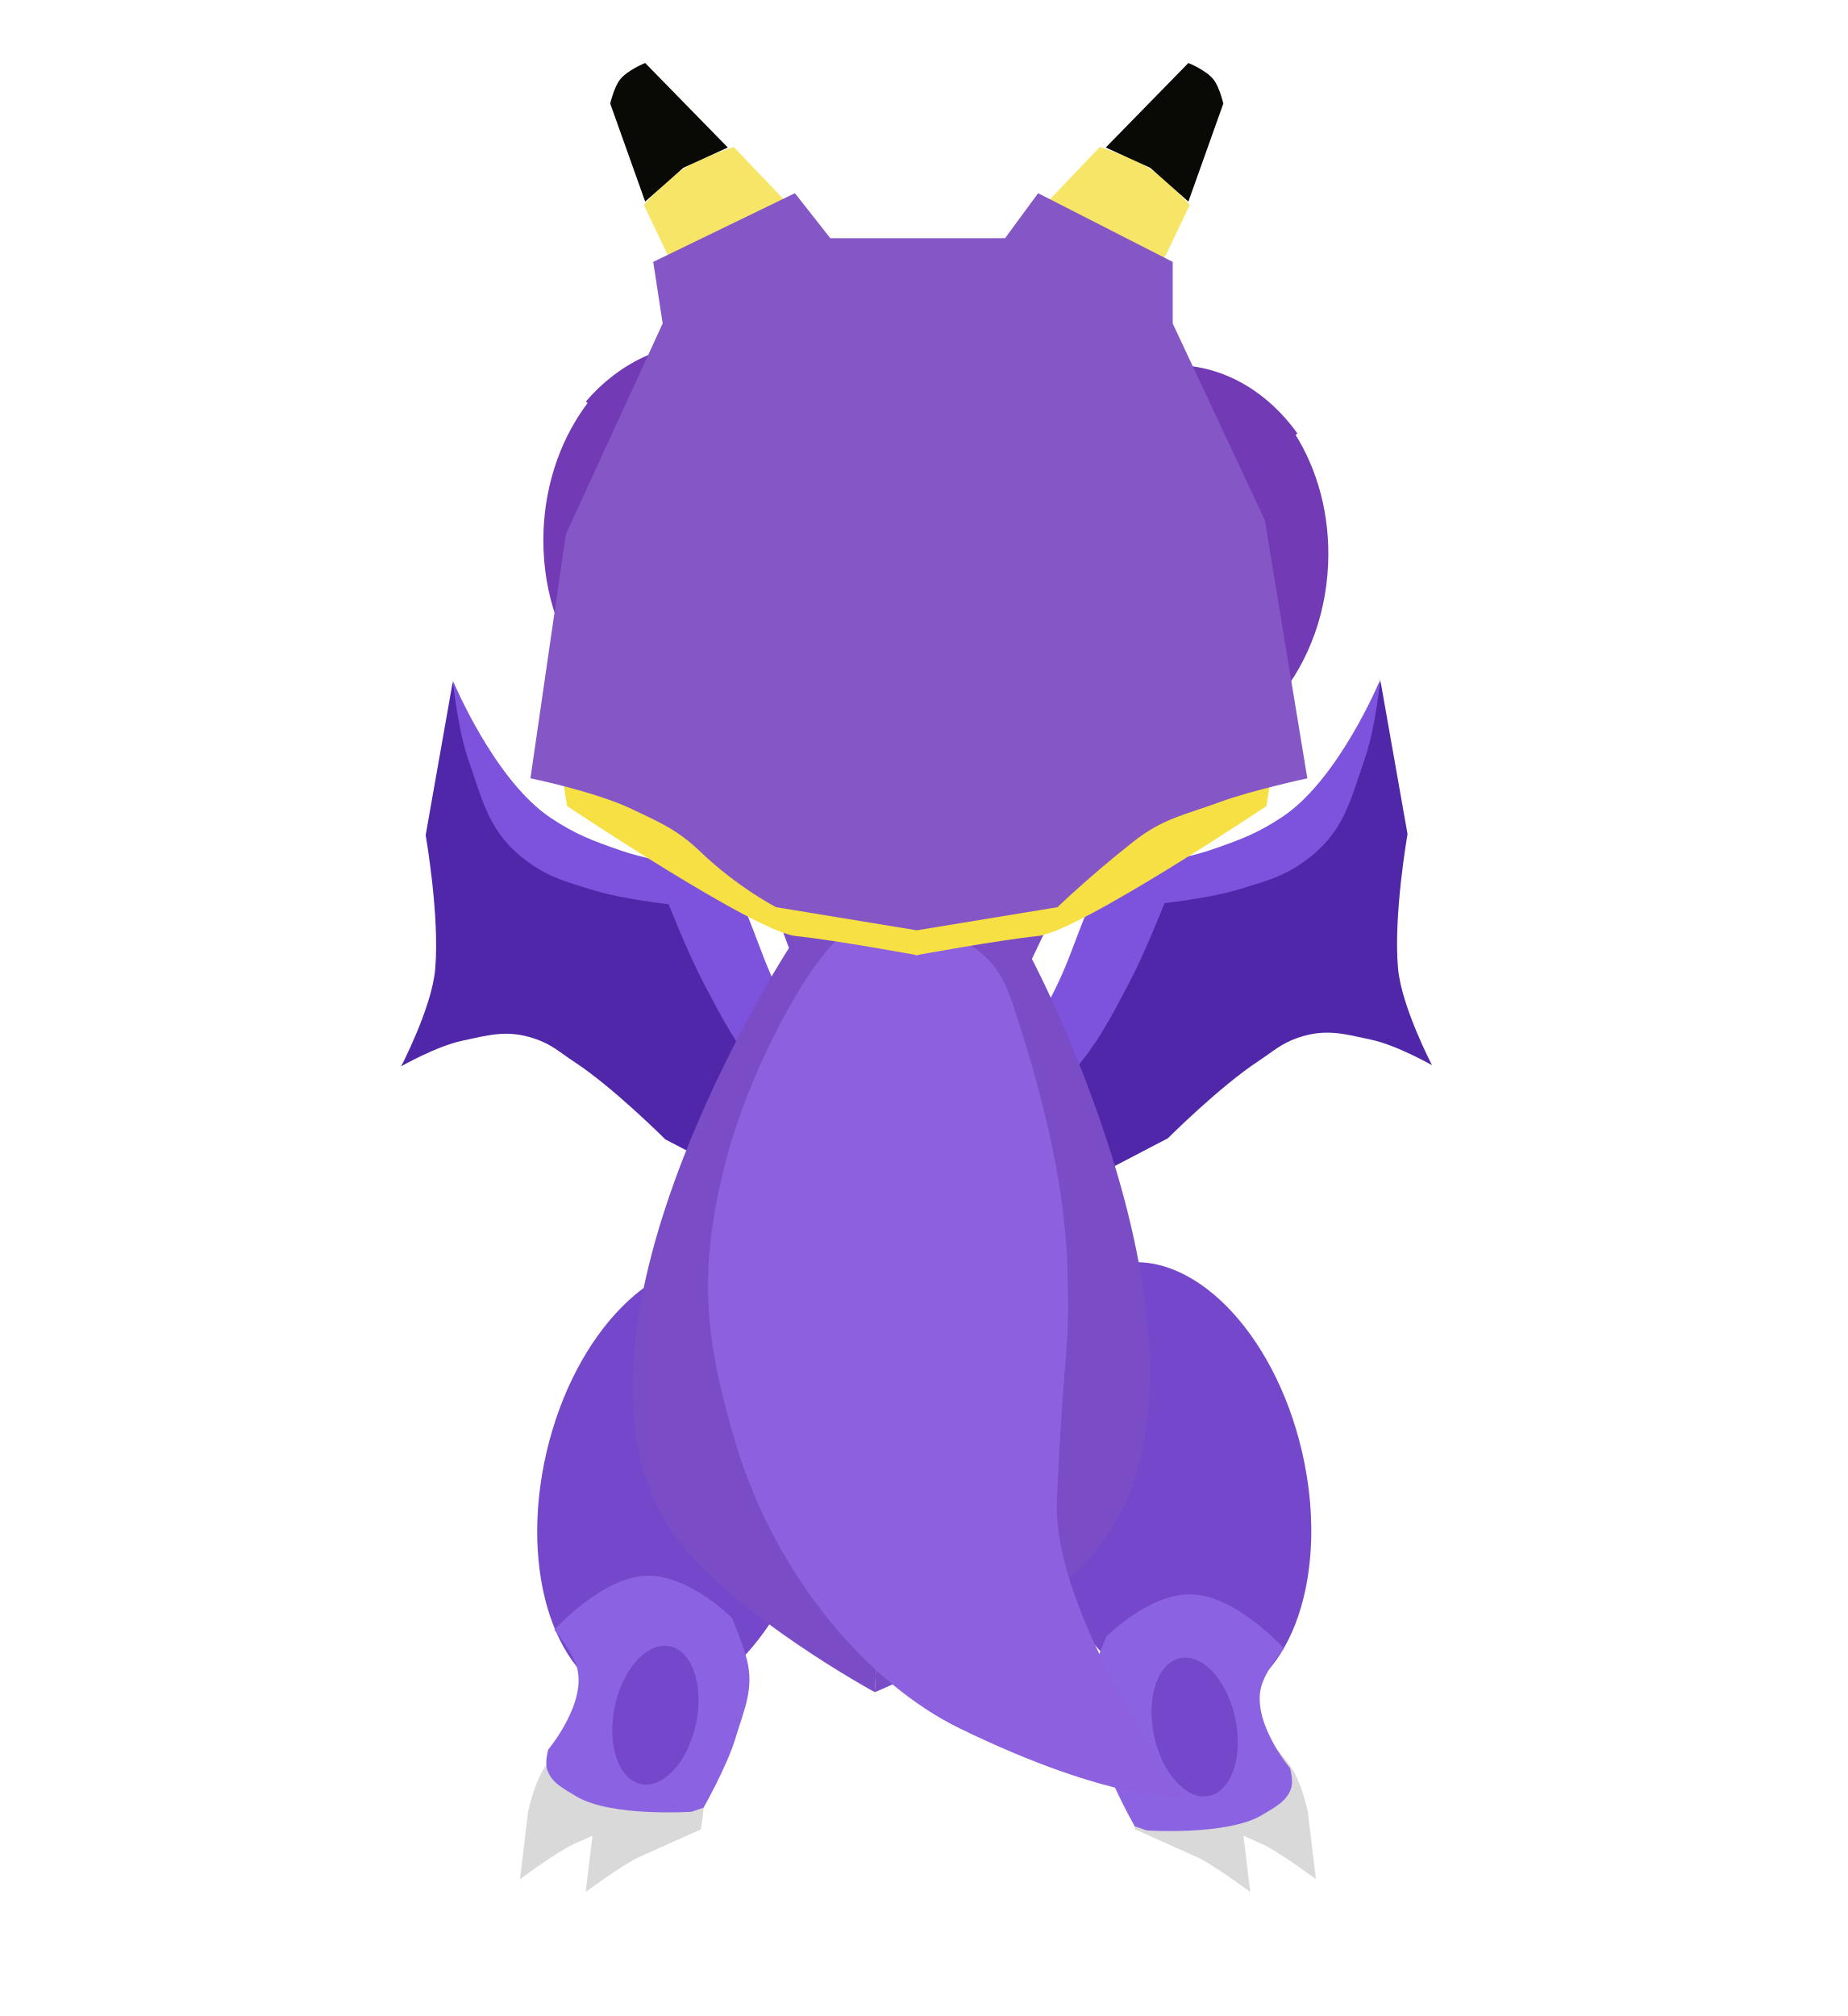
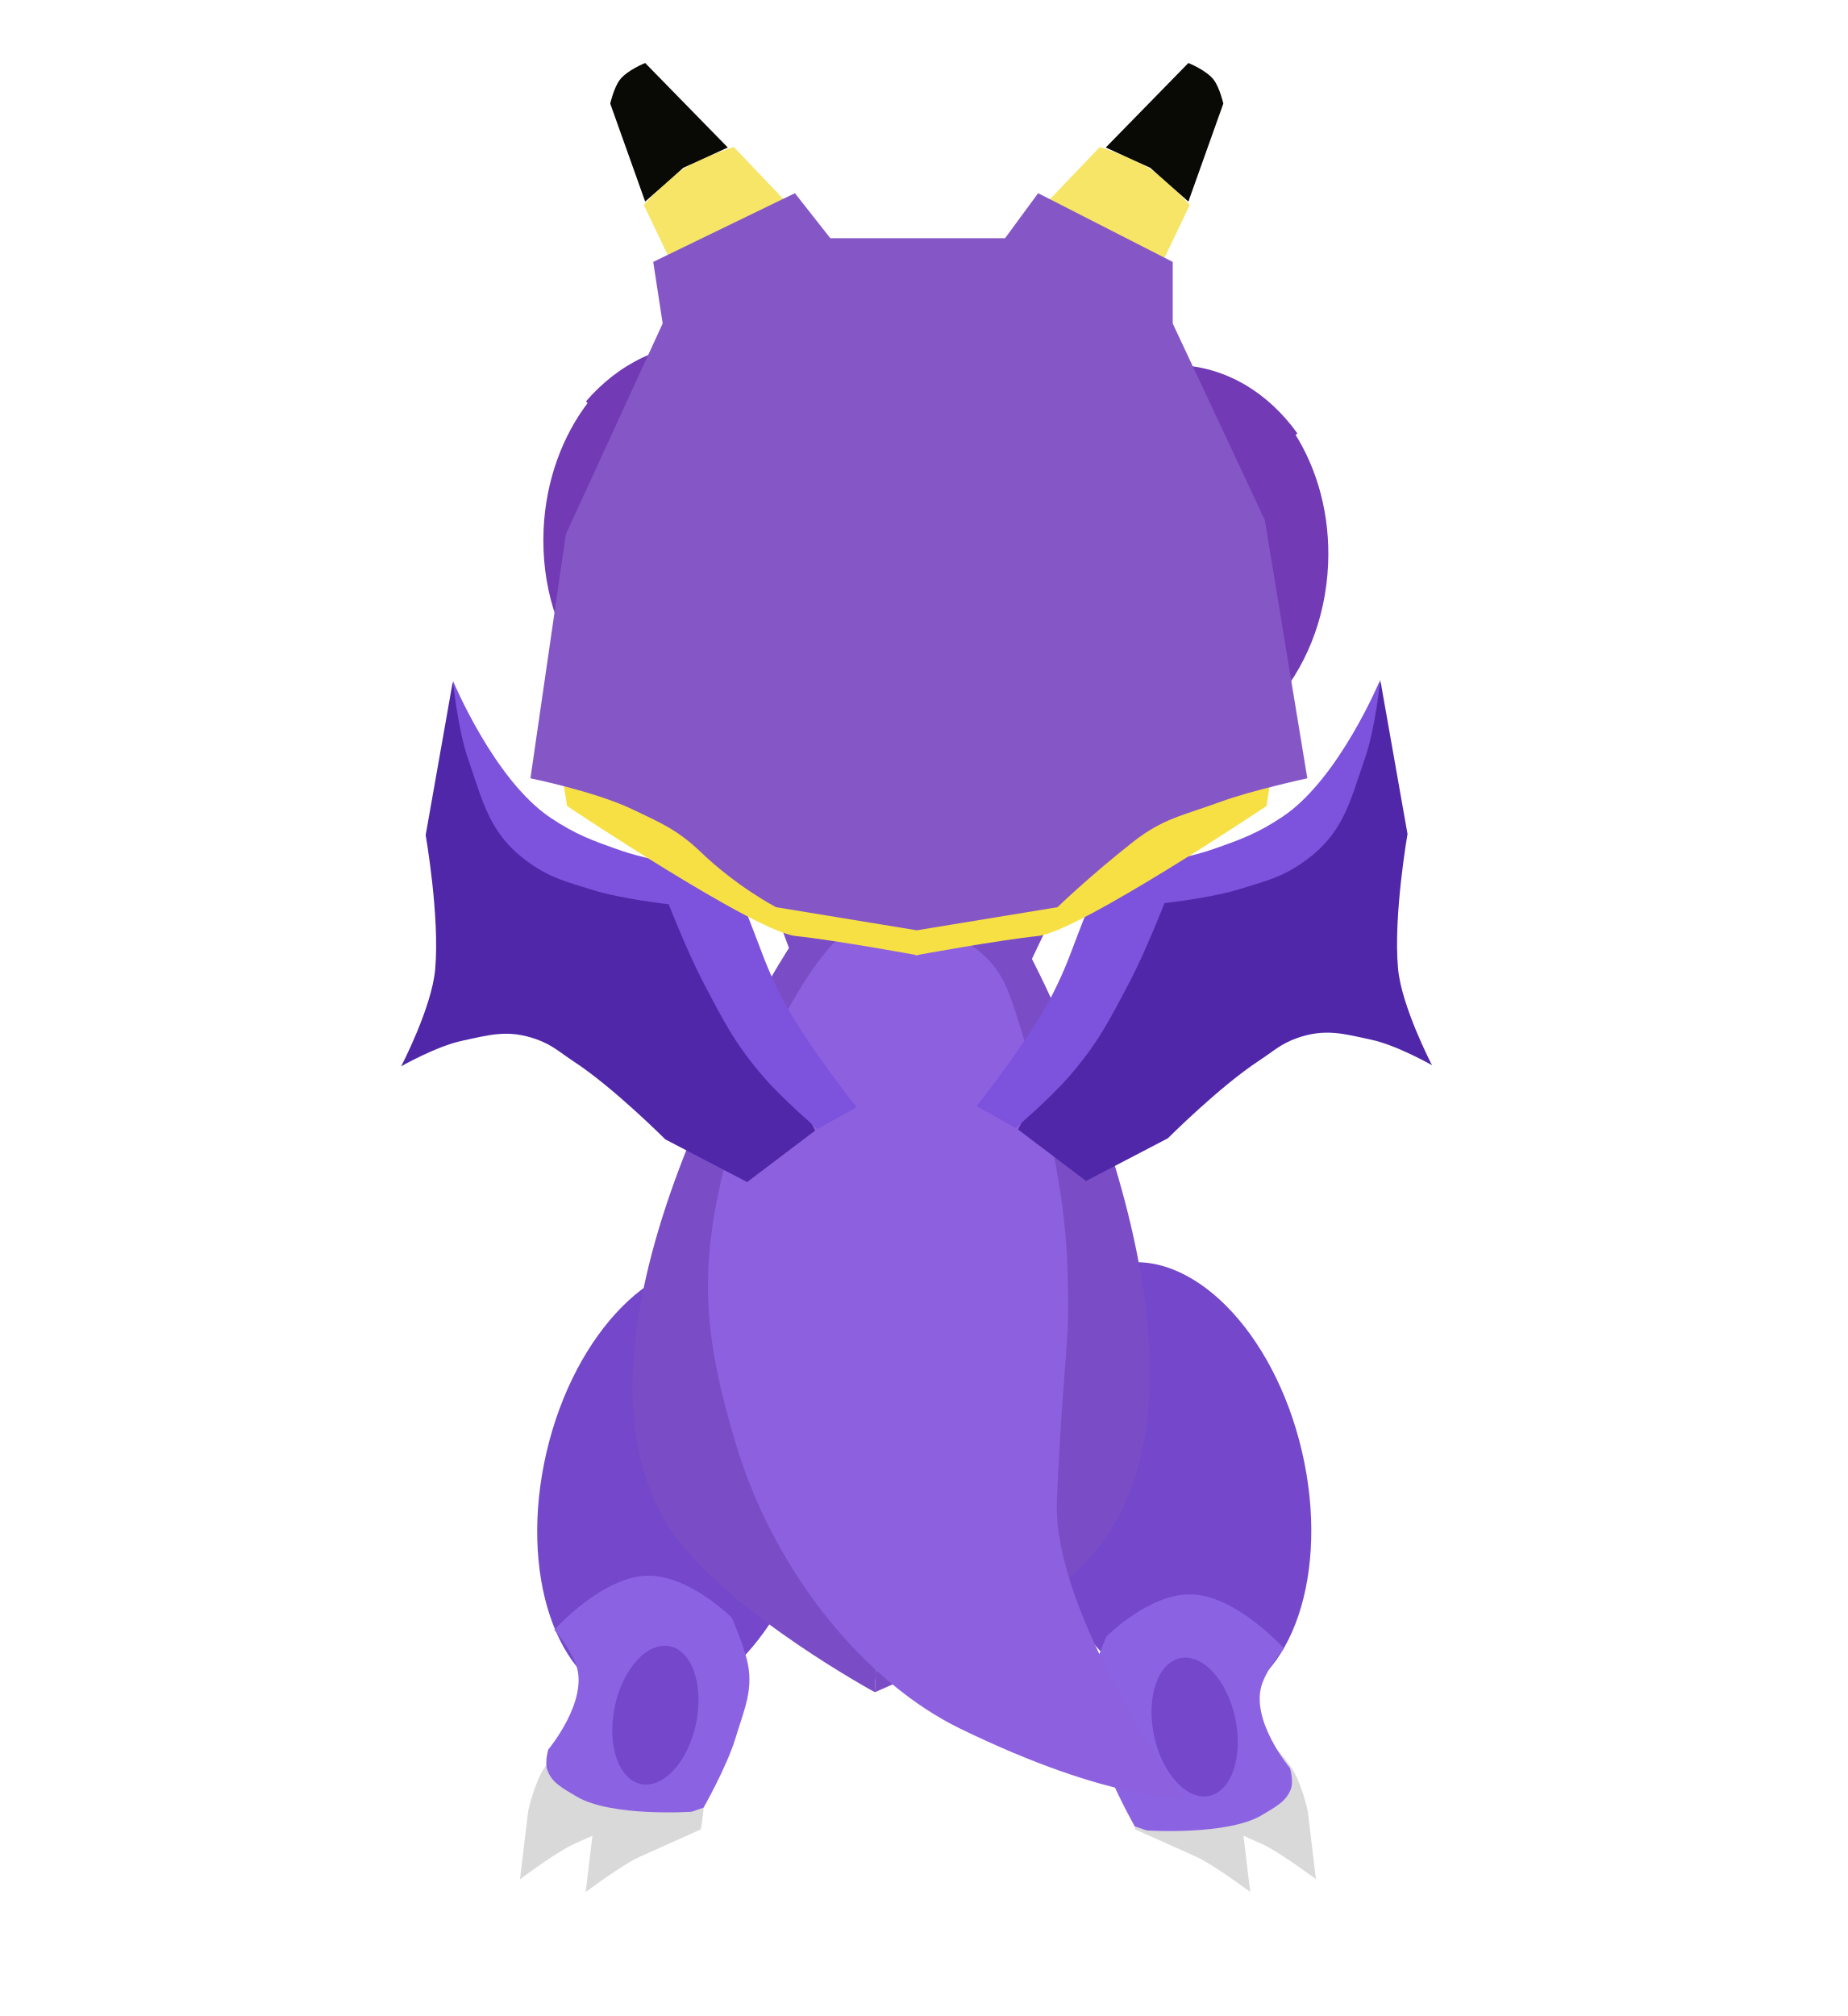
<svg xmlns="http://www.w3.org/2000/svg" width="100%" height="100%" viewBox="0 0 440 480" version="1.1" xml:space="preserve" style="fill-rule:evenodd;clip-rule:evenodd;stroke-linejoin:round;stroke-miterlimit:2;">
  <g id="frame_5">
    <g transform="matrix(1,0,0,1,55,15)">
      <g transform="matrix(0.99874,0.050184,-0.050184,0.99874,17.42329,-8.435636)">
        <g id="left_leg_back">
          <g>
            <path d="M85.86,428.73C81.939,430.717 73.462,437.746 73.462,437.746L74.589,421.477C74.589,421.477 75.705,414.599 77.97,410.902C80.71,406.43 84.485,402.374 87.982,401.954C91.479,401.534 94.161,401.294 96.855,403.581C99.229,405.596 99.35,407.862 100.082,410.902C101.049,414.915 100.082,421.477 100.082,421.477C100.082,421.477 92.896,425.163 85.86,428.73Z" style="fill:rgb(217,217,217);fill-rule:nonzero;" />
          </g>
          <g>
            <path d="M101.639,430.984C97.718,432.971 89.241,440 89.241,440L90.368,423.731C90.368,423.731 91.484,416.853 93.749,413.156C96.488,408.684 100.263,404.628 103.761,404.208C107.258,403.788 109.94,403.548 112.634,405.835C115.008,407.85 115.128,410.116 115.861,413.156C116.828,417.169 115.861,423.731 115.861,423.731C115.861,423.731 108.675,427.416 101.639,430.984Z" style="fill:rgb(217,217,217);fill-rule:nonzero;" />
          </g>
          <g transform="matrix(0.984135,0.177421,-0.177421,0.984135,62.32889,-13.57102)">
            <ellipse cx="107.048" cy="341.732" rx="32.904" ry="53.405" style="fill:rgb(116,71,203);" />
          </g>
          <g>
            <path d="M84.217,386.027C82.534,382.045 78.64,378.027 78.64,378.027C78.64,378.027 89.443,364.681 100.217,364.027C110.177,363.423 120.717,373.027 120.717,373.027C120.717,373.027 123.344,378.227 124.717,382.527C126.958,389.545 124.762,394.603 123.01,401.682C121.347,408.398 116.27,418.523 116.27,418.523L113.462,419.646C113.462,419.646 94.433,421.877 85.941,417.4C82.395,415.531 79.806,414.323 78.64,411.412C77.904,409.577 78.64,406.547 78.64,406.547C78.64,406.547 87.775,394.44 84.217,386.027Z" style="fill:rgb(139,99,226);fill-rule:nonzero;" />
          </g>
          <g transform="matrix(0.987652,0.156665,-0.156665,0.987652,63.49256,-11.34317)">
            <ellipse cx="103.703" cy="397.101" rx="9.886" ry="16.76" style="fill:rgb(116,71,203);" />
          </g>
        </g>
      </g>
      <g transform="matrix(0.99874,-0.050184,0.050184,0.99874,-17.01127,7.97461)">
        <g id="right_leg_back">
          <g>
            <path d="M241.327,428.73C245.247,430.717 253.725,437.746 253.725,437.746L252.598,421.477C252.598,421.477 251.481,414.599 249.216,410.902C246.477,406.43 242.702,402.374 239.205,401.954C235.707,401.534 233.026,401.294 230.331,403.581C227.957,405.596 227.837,407.862 227.104,410.902C226.137,414.915 227.104,421.477 227.104,421.477C227.104,421.477 234.29,425.163 241.327,428.73Z" style="fill:rgb(217,217,217);fill-rule:nonzero;" />
          </g>
          <g>
            <path d="M225.548,430.984C229.468,432.971 237.946,440 237.946,440L236.819,423.731C236.819,423.731 235.702,416.853 233.437,413.156C230.698,408.684 226.923,404.628 223.426,404.208C219.928,403.788 217.247,403.548 214.552,405.835C212.179,407.85 212.058,410.116 211.326,413.156C210.359,417.169 211.326,423.731 211.326,423.731C211.326,423.731 218.511,427.416 225.548,430.984Z" style="fill:rgb(217,217,217);fill-rule:nonzero;" />
          </g>
          <g transform="matrix(-0.984135,0.177421,0.177421,0.984135,246.045,283.336)">
            <ellipse cx="32.904" cy="53.405" rx="32.904" ry="53.405" style="fill:rgb(116,71,203);" />
          </g>
          <g>
            <path d="M243.312,390.499C244.996,386.518 248.889,382.499 248.889,382.499C248.889,382.499 238.086,369.154 227.312,368.5C217.353,367.896 206.812,377.5 206.812,377.5C206.812,377.5 204.185,382.7 202.812,387C200.571,394.018 202.767,399.075 204.52,406.154C206.183,412.87 211.259,422.996 211.259,422.996L214.068,424.119C214.068,424.119 233.097,426.35 241.588,421.873C245.134,420.004 247.723,418.796 248.889,415.885C249.625,414.049 248.889,411.02 248.889,411.02C248.889,411.02 239.754,398.913 243.312,390.499Z" style="fill:rgb(139,99,226);fill-rule:nonzero;" />
          </g>
          <g transform="matrix(-0.987652,0.156665,0.156665,0.987652,233.84,382)">
            <ellipse cx="9.886" cy="16.759" rx="9.886" ry="16.759" style="fill:rgb(116,71,203);" />
          </g>
        </g>
      </g>
-       <g transform="matrix(0.826891,0.403301,-0.350697,0.719035,108.9443,15.19727)">
-         <g id="left_wing_back">
-           <path d="M133.364,274.616L143.352,251.963L87.613,204.551L46.092,215.292L8.17,179.394L19.221,223.772C19.221,223.772 31.75,243.614 36.666,258.451C40.214,269.156 39.744,288.799 39.744,288.799C39.744,288.799 45.633,278.872 51.032,274.009C56.743,268.864 60.333,265.002 67.947,263.943C72.44,263.317 75.025,264.362 79.514,265.019C91.593,266.788 109.493,273.877 109.493,273.877L133.364,274.616Z" style="fill:rgb(79,39,168);fill-rule:nonzero;" />
-           <g>
-             <path d="M120.504,220.763C131.085,229.809 150.311,240.312 150.311,240.312L143.72,251.256C143.72,251.256 132.413,247.851 125.648,244.55C114.927,239.32 109.743,234.724 100.62,227.039C93.541,221.075 83.596,210.547 83.596,210.547C83.596,210.547 72.055,215.297 64.249,216.653C57.307,217.859 53.144,218.981 46.233,217.612C33.835,215.156 28.859,207.453 20.526,197.951C14.647,191.245 8,178.857 8,178.857C8,178.857 28.863,200.095 46.292,202.82C53.998,204.024 58.532,203.48 66.26,202.427C77.599,200.882 94.205,193.607 94.205,193.607C94.205,193.607 100.142,200.045 104.018,204.102C110.341,210.72 113.547,214.815 120.504,220.763Z" style="fill:rgb(125,82,220);fill-rule:nonzero;" />
-           </g>
-         </g>
-       </g>
-       <g transform="matrix(0.826891,-0.403301,0.350697,0.719035,-52.51062,146.6735)">
-         <g id="right_wing_back">
-           <path d="M193.284,274.616L183.297,251.963L239.035,204.551L280.557,215.292L318.479,179.394L307.427,223.772C307.427,223.772 294.899,243.614 289.982,258.451C286.435,269.156 286.904,288.799 286.904,288.799C286.904,288.799 281.015,278.872 275.617,274.009C269.906,268.864 266.315,265.002 258.702,263.943C254.208,263.317 251.623,264.362 247.134,265.019C235.055,266.788 217.155,273.877 217.155,273.877L193.284,274.616Z" style="fill:rgb(79,39,168);fill-rule:nonzero;" />
-           <g>
-             <path d="M206.145,220.763C195.564,229.809 176.337,240.312 176.337,240.312L182.929,251.256C182.929,251.256 194.236,247.851 201.001,244.55C211.722,239.32 216.906,234.724 226.029,227.039C233.108,221.075 243.053,210.547 243.053,210.547C243.053,210.547 254.594,215.297 262.4,216.653C269.341,217.859 273.505,218.981 280.416,217.612C292.814,215.156 297.79,207.453 306.122,197.951C312.002,191.245 318.649,178.857 318.649,178.857C318.649,178.857 297.786,200.095 280.357,202.82C272.651,204.024 268.117,203.48 260.389,202.427C249.05,200.882 232.444,193.607 232.444,193.607C232.444,193.607 226.507,200.045 222.631,204.102C216.308,210.72 213.102,214.815 206.145,220.763Z" style="fill:rgb(125,82,220);fill-rule:nonzero;" />
-           </g>
-         </g>
-       </g>
      <g transform="matrix(0.998989,0.04496,-0.04496,0.998989,9.381568,-7.121138)">
        <g id="torso_back_body">
          <path d="M138.931,148.371C131.676,157.448 121.481,163.098 110.188,163.098C88.165,163.098 70.312,141.618 70.312,115.122C70.312,103.338 73.846,92.548 79.705,84.197L138.931,148.371Z" style="fill:rgb(114,59,181);fill-rule:nonzero;" />
          <g>
            <path d="M79.036,84.197C86.291,74.978 96.485,69.24 107.778,69.24C129.801,69.24 147.654,91.058 147.654,117.973C147.654,129.942 144.121,140.902 138.263,149.385L79.036,84.197Z" style="fill:rgb(114,59,181);fill-rule:nonzero;" />
          </g>
          <path d="M188.693,148.366C195.948,157.443 206.143,163.094 217.436,163.094C239.459,163.094 257.312,141.614 257.312,115.118C257.312,103.334 253.778,92.544 247.919,84.193L188.693,148.366Z" style="fill:rgb(114,59,181);fill-rule:nonzero;" />
          <g>
            <path d="M248.588,84.197C241.333,74.978 231.139,69.24 219.846,69.24C197.824,69.24 179.97,91.058 179.97,117.973C179.97,129.942 183.503,140.902 189.361,149.385L248.588,84.197Z" style="fill:rgb(114,59,181);fill-rule:nonzero;" />
          </g>
          <g>
            <path d="M162.453,201.059L161.556,388.154C161.556,388.154 127.072,371.399 112.528,353.303C76.544,308.53 133.164,212.064 133.164,212.064L128.504,201.059L162.453,201.059Z" style="fill:rgb(122,77,198);fill-rule:nonzero;" />
          </g>
          <g>
            <path d="M161.787,201.059L161.556,388.154C161.556,388.154 197.167,371.399 211.711,353.303C247.696,308.53 191.076,212.064 191.076,212.064L195.736,201.059L161.787,201.059Z" style="fill:rgb(122,77,198);fill-rule:nonzero;" />
          </g>
          <g>
            <path d="M120.312,264C125.276,240 138.948,213.826 145.473,208.796C151.997,203.766 163.165,202.575 169.563,205.781C178.095,210.058 182.998,212.566 186.812,222.5C194.34,242.109 201.193,263.914 202.812,285C204.431,306.086 202.812,302.091 202.812,340.5C202.812,367.843 236.312,409.92 236.312,409.92C236.312,409.92 219.249,411.926 182.109,395.842C160.362,386.424 136.931,362.301 125.812,330.5C117.146,305.717 114.994,289.713 120.312,264Z" style="fill:rgb(141,96,224);fill-rule:nonzero;" />
          </g>
        </g>
      </g>
+       <g transform="matrix(0.826891,0.403301,-0.350697,0.719035,108.9443,15.19727)">
+         <g id="left_wing_back">
+           <path d="M133.364,274.616L143.352,251.963L87.613,204.551L46.092,215.292L8.17,179.394L19.221,223.772C19.221,223.772 31.75,243.614 36.666,258.451C40.214,269.156 39.744,288.799 39.744,288.799C39.744,288.799 45.633,278.872 51.032,274.009C56.743,268.864 60.333,265.002 67.947,263.943C72.44,263.317 75.025,264.362 79.514,265.019C91.593,266.788 109.493,273.877 109.493,273.877L133.364,274.616Z" style="fill:rgb(79,39,168);fill-rule:nonzero;" />
+           <g>
+             <path d="M120.504,220.763C131.085,229.809 150.311,240.312 150.311,240.312L143.72,251.256C143.72,251.256 132.413,247.851 125.648,244.55C114.927,239.32 109.743,234.724 100.62,227.039C93.541,221.075 83.596,210.547 83.596,210.547C83.596,210.547 72.055,215.297 64.249,216.653C57.307,217.859 53.144,218.981 46.233,217.612C33.835,215.156 28.859,207.453 20.526,197.951C14.647,191.245 8,178.857 8,178.857C8,178.857 28.863,200.095 46.292,202.82C53.998,204.024 58.532,203.48 66.26,202.427C77.599,200.882 94.205,193.607 94.205,193.607C94.205,193.607 100.142,200.045 104.018,204.102C110.341,210.72 113.547,214.815 120.504,220.763Z" style="fill:rgb(125,82,220);fill-rule:nonzero;" />
+           </g>
+         </g>
+       </g>
+       <g transform="matrix(0.826891,-0.403301,0.350697,0.719035,-52.51062,146.6735)">
+         <g id="right_wing_back">
+           <path d="M193.284,274.616L183.297,251.963L239.035,204.551L280.557,215.292L318.479,179.394L307.427,223.772C307.427,223.772 294.899,243.614 289.982,258.451C286.435,269.156 286.904,288.799 286.904,288.799C286.904,288.799 281.015,278.872 275.617,274.009C269.906,268.864 266.315,265.002 258.702,263.943C254.208,263.317 251.623,264.362 247.134,265.019C235.055,266.788 217.155,273.877 217.155,273.877L193.284,274.616Z" style="fill:rgb(79,39,168);fill-rule:nonzero;" />
+           <g>
+             <path d="M206.145,220.763C195.564,229.809 176.337,240.312 176.337,240.312L182.929,251.256C182.929,251.256 194.236,247.851 201.001,244.55C211.722,239.32 216.906,234.724 226.029,227.039C233.108,221.075 243.053,210.547 243.053,210.547C243.053,210.547 254.594,215.297 262.4,216.653C269.341,217.859 273.505,218.981 280.416,217.612C292.814,215.156 297.79,207.453 306.122,197.951C312.002,191.245 318.649,178.857 318.649,178.857C318.649,178.857 297.786,200.095 280.357,202.82C272.651,204.024 268.117,203.48 260.389,202.427C249.05,200.882 232.444,193.607 232.444,193.607C232.444,193.607 226.507,200.045 222.631,204.102C216.308,210.72 213.102,214.815 206.145,220.763Z" style="fill:rgb(125,82,220);fill-rule:nonzero;" />
+           </g>
+         </g>
+       </g>
      <g>
        <g id="head_north_back">
          <path d="M134.468,207.862C144.168,208.883 163.567,212.456 163.567,212.456L163.567,198.162L116.266,176.912L78.312,166L80.037,176.912C80.037,176.912 124.768,206.841 134.468,207.862Z" style="fill:rgb(247,224,68);fill-rule:nonzero;" />
          <path d="M192.156,207.862C182.456,208.883 163.057,212.456 163.057,212.456L163.057,198.162L210.358,176.912L248.312,166L246.587,176.912C246.587,176.912 201.856,206.841 192.156,207.862Z" style="fill:rgb(247,224,68);fill-rule:nonzero;" />
          <path d="M206.9,20L189.312,38.419L219.136,53L228.312,33.814C228.312,33.814 223.194,28.058 219.136,25.372C214.782,22.491 206.9,20 206.9,20Z" style="fill:rgb(246,229,102);fill-rule:nonzero;" />
          <path d="M227.988,0L208.312,20.122L218.907,24.951L227.988,33L236.312,9.659C236.312,9.659 235.448,5.893 234.042,4.024C232.299,1.71 227.988,0 227.988,0Z" style="fill:rgb(9,9,5);fill-rule:nonzero;" />
          <path d="M119.724,20L137.312,38.419L107.488,53L98.312,33.814C98.312,33.814 103.43,28.058 107.488,25.372C111.842,22.491 119.724,20 119.724,20Z" style="fill:rgb(246,229,102);fill-rule:nonzero;" />
          <path d="M98.636,0L118.312,20.122L107.717,24.951L98.636,33L90.312,9.659C90.312,9.659 91.176,5.893 92.582,4.024C94.325,1.71 98.636,0 98.636,0Z" style="fill:rgb(9,9,5);fill-rule:nonzero;" />
          <g>
            <path d="M214.701,185.543C204.426,193.64 196.812,201 196.812,201L163.312,206.5L129.812,201C129.812,201 120.671,196.308 111.798,187.799C106.381,182.603 102.265,180.866 95.491,177.646C86.577,173.409 71.312,170.314 71.312,170.314L79.747,112.22L102.801,62.021L100.552,47.357L134.291,31L142.725,41.717L184.336,41.717L192.209,31L224.26,47.357L224.26,62.021L246.19,108.835L256.312,170.314C256.312,170.314 243.01,173.19 235.507,175.954C226.771,179.173 222.019,179.776 214.701,185.543Z" style="fill:rgb(133,87,198);fill-rule:nonzero;" />
          </g>
        </g>
      </g>
    </g>
  </g>
</svg>
